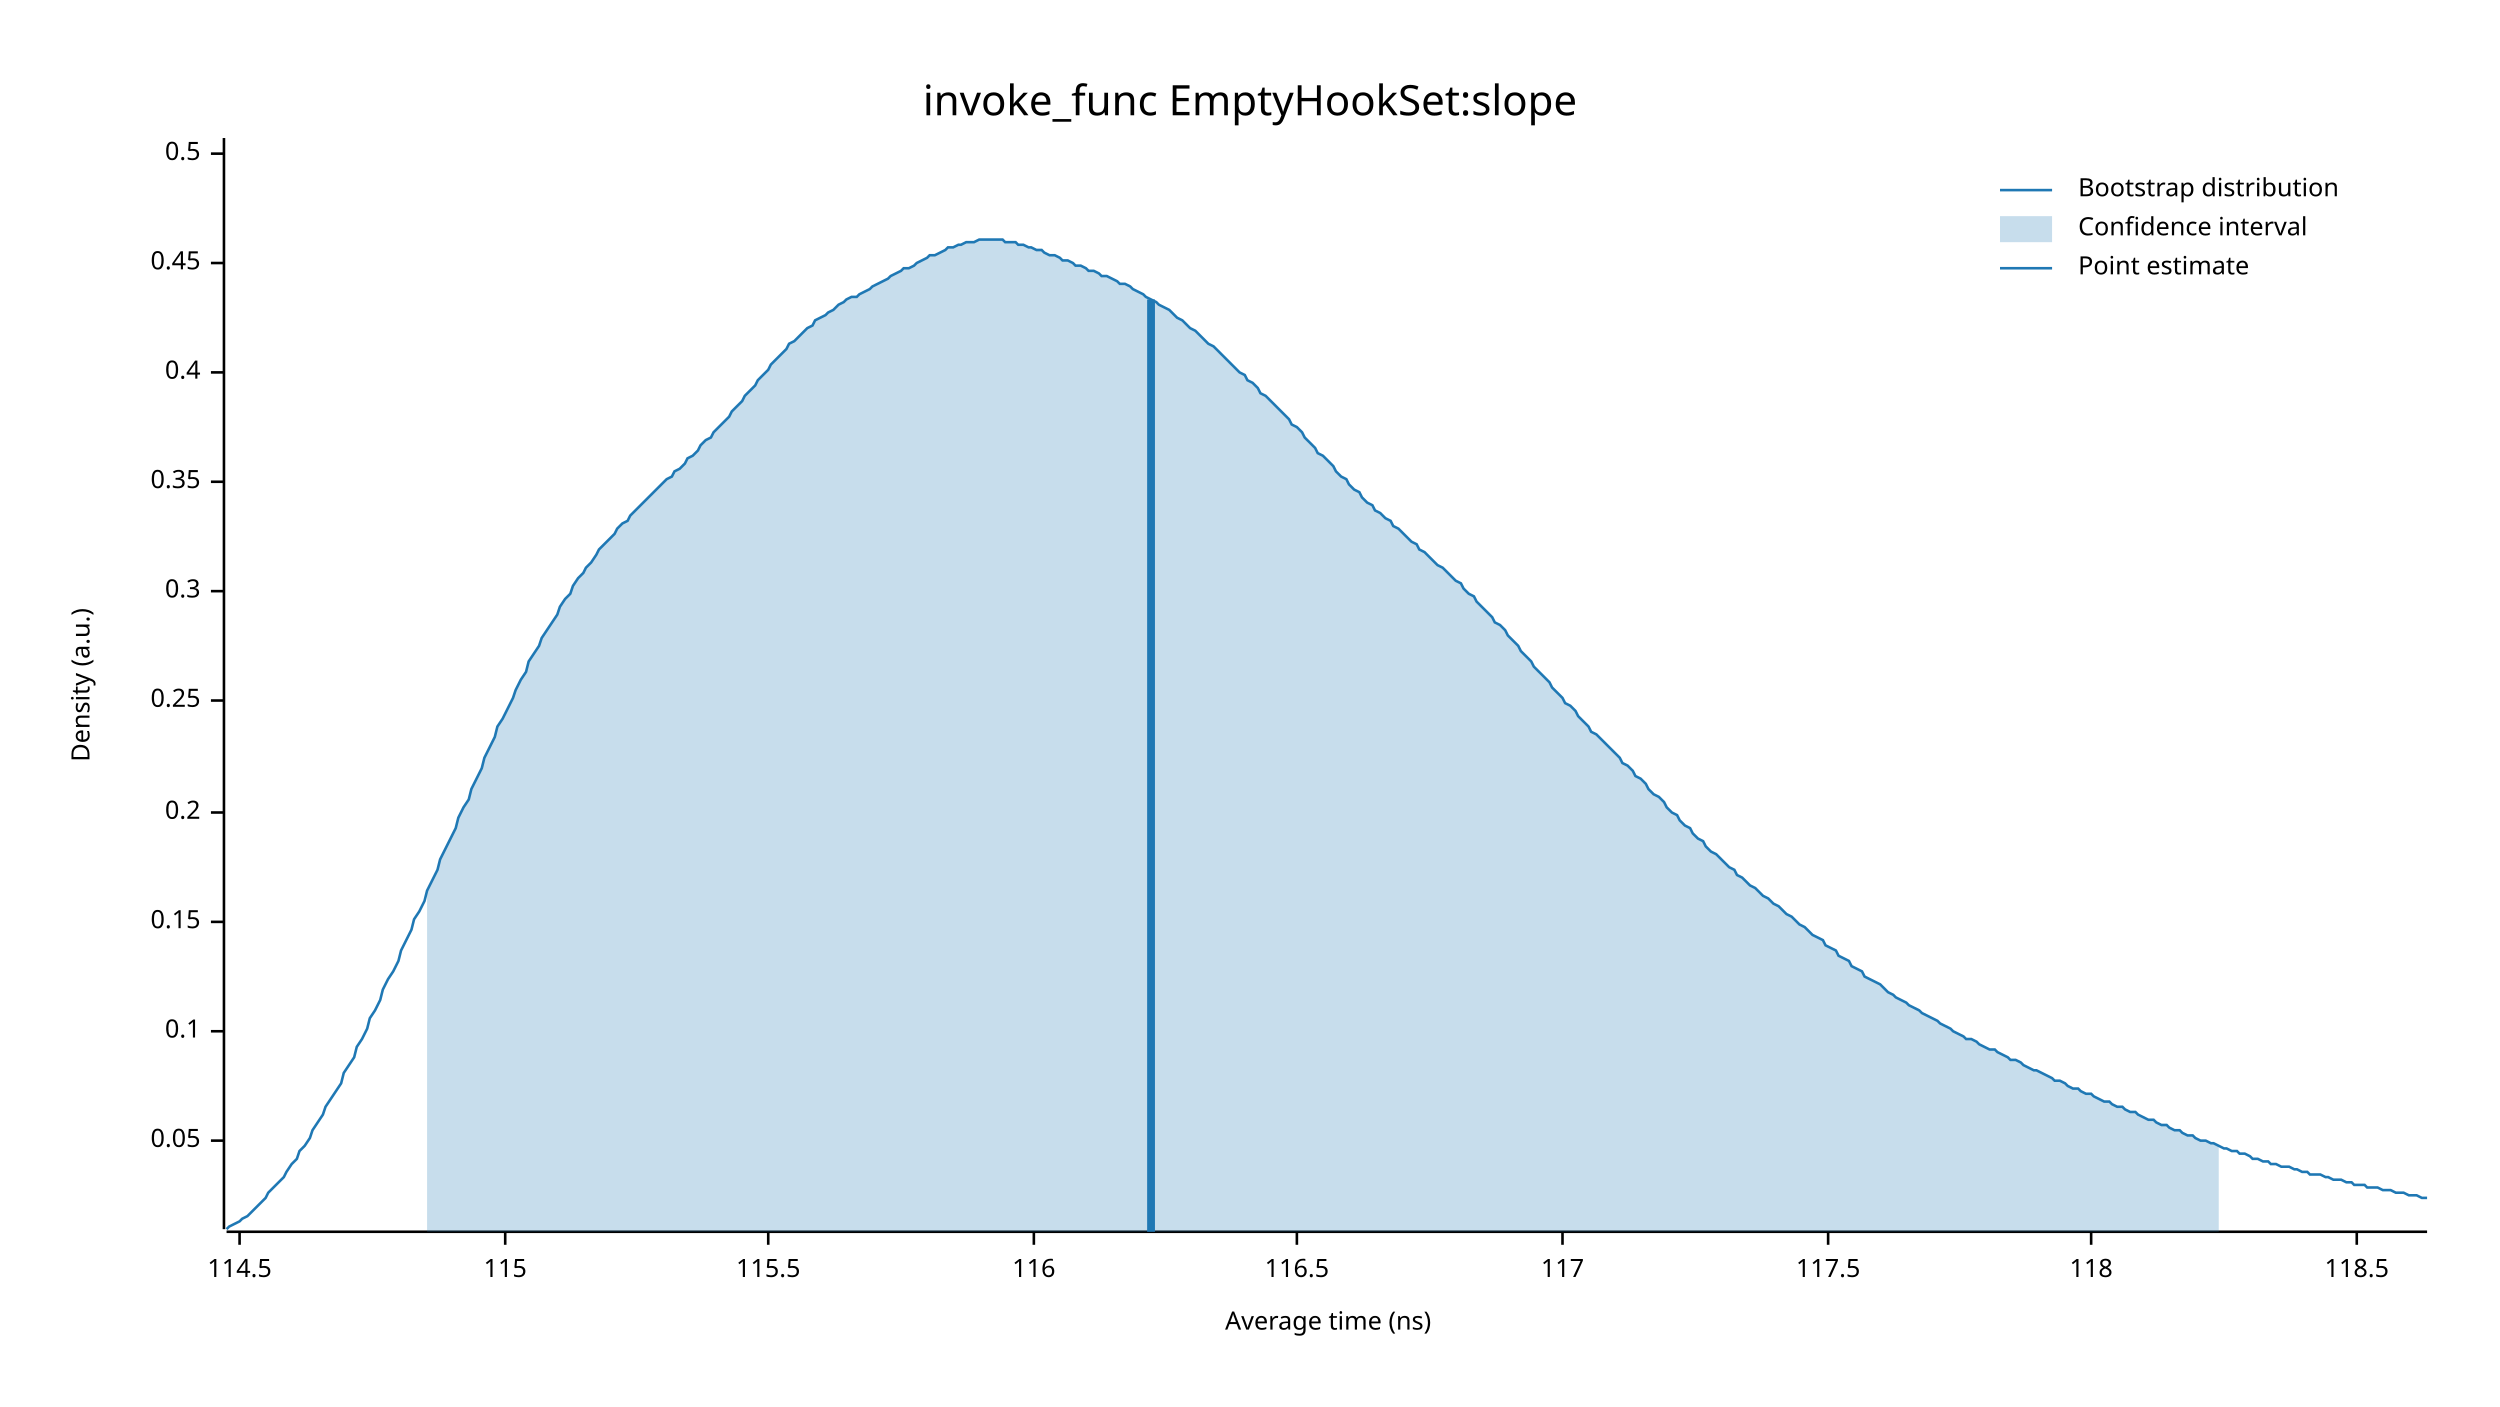
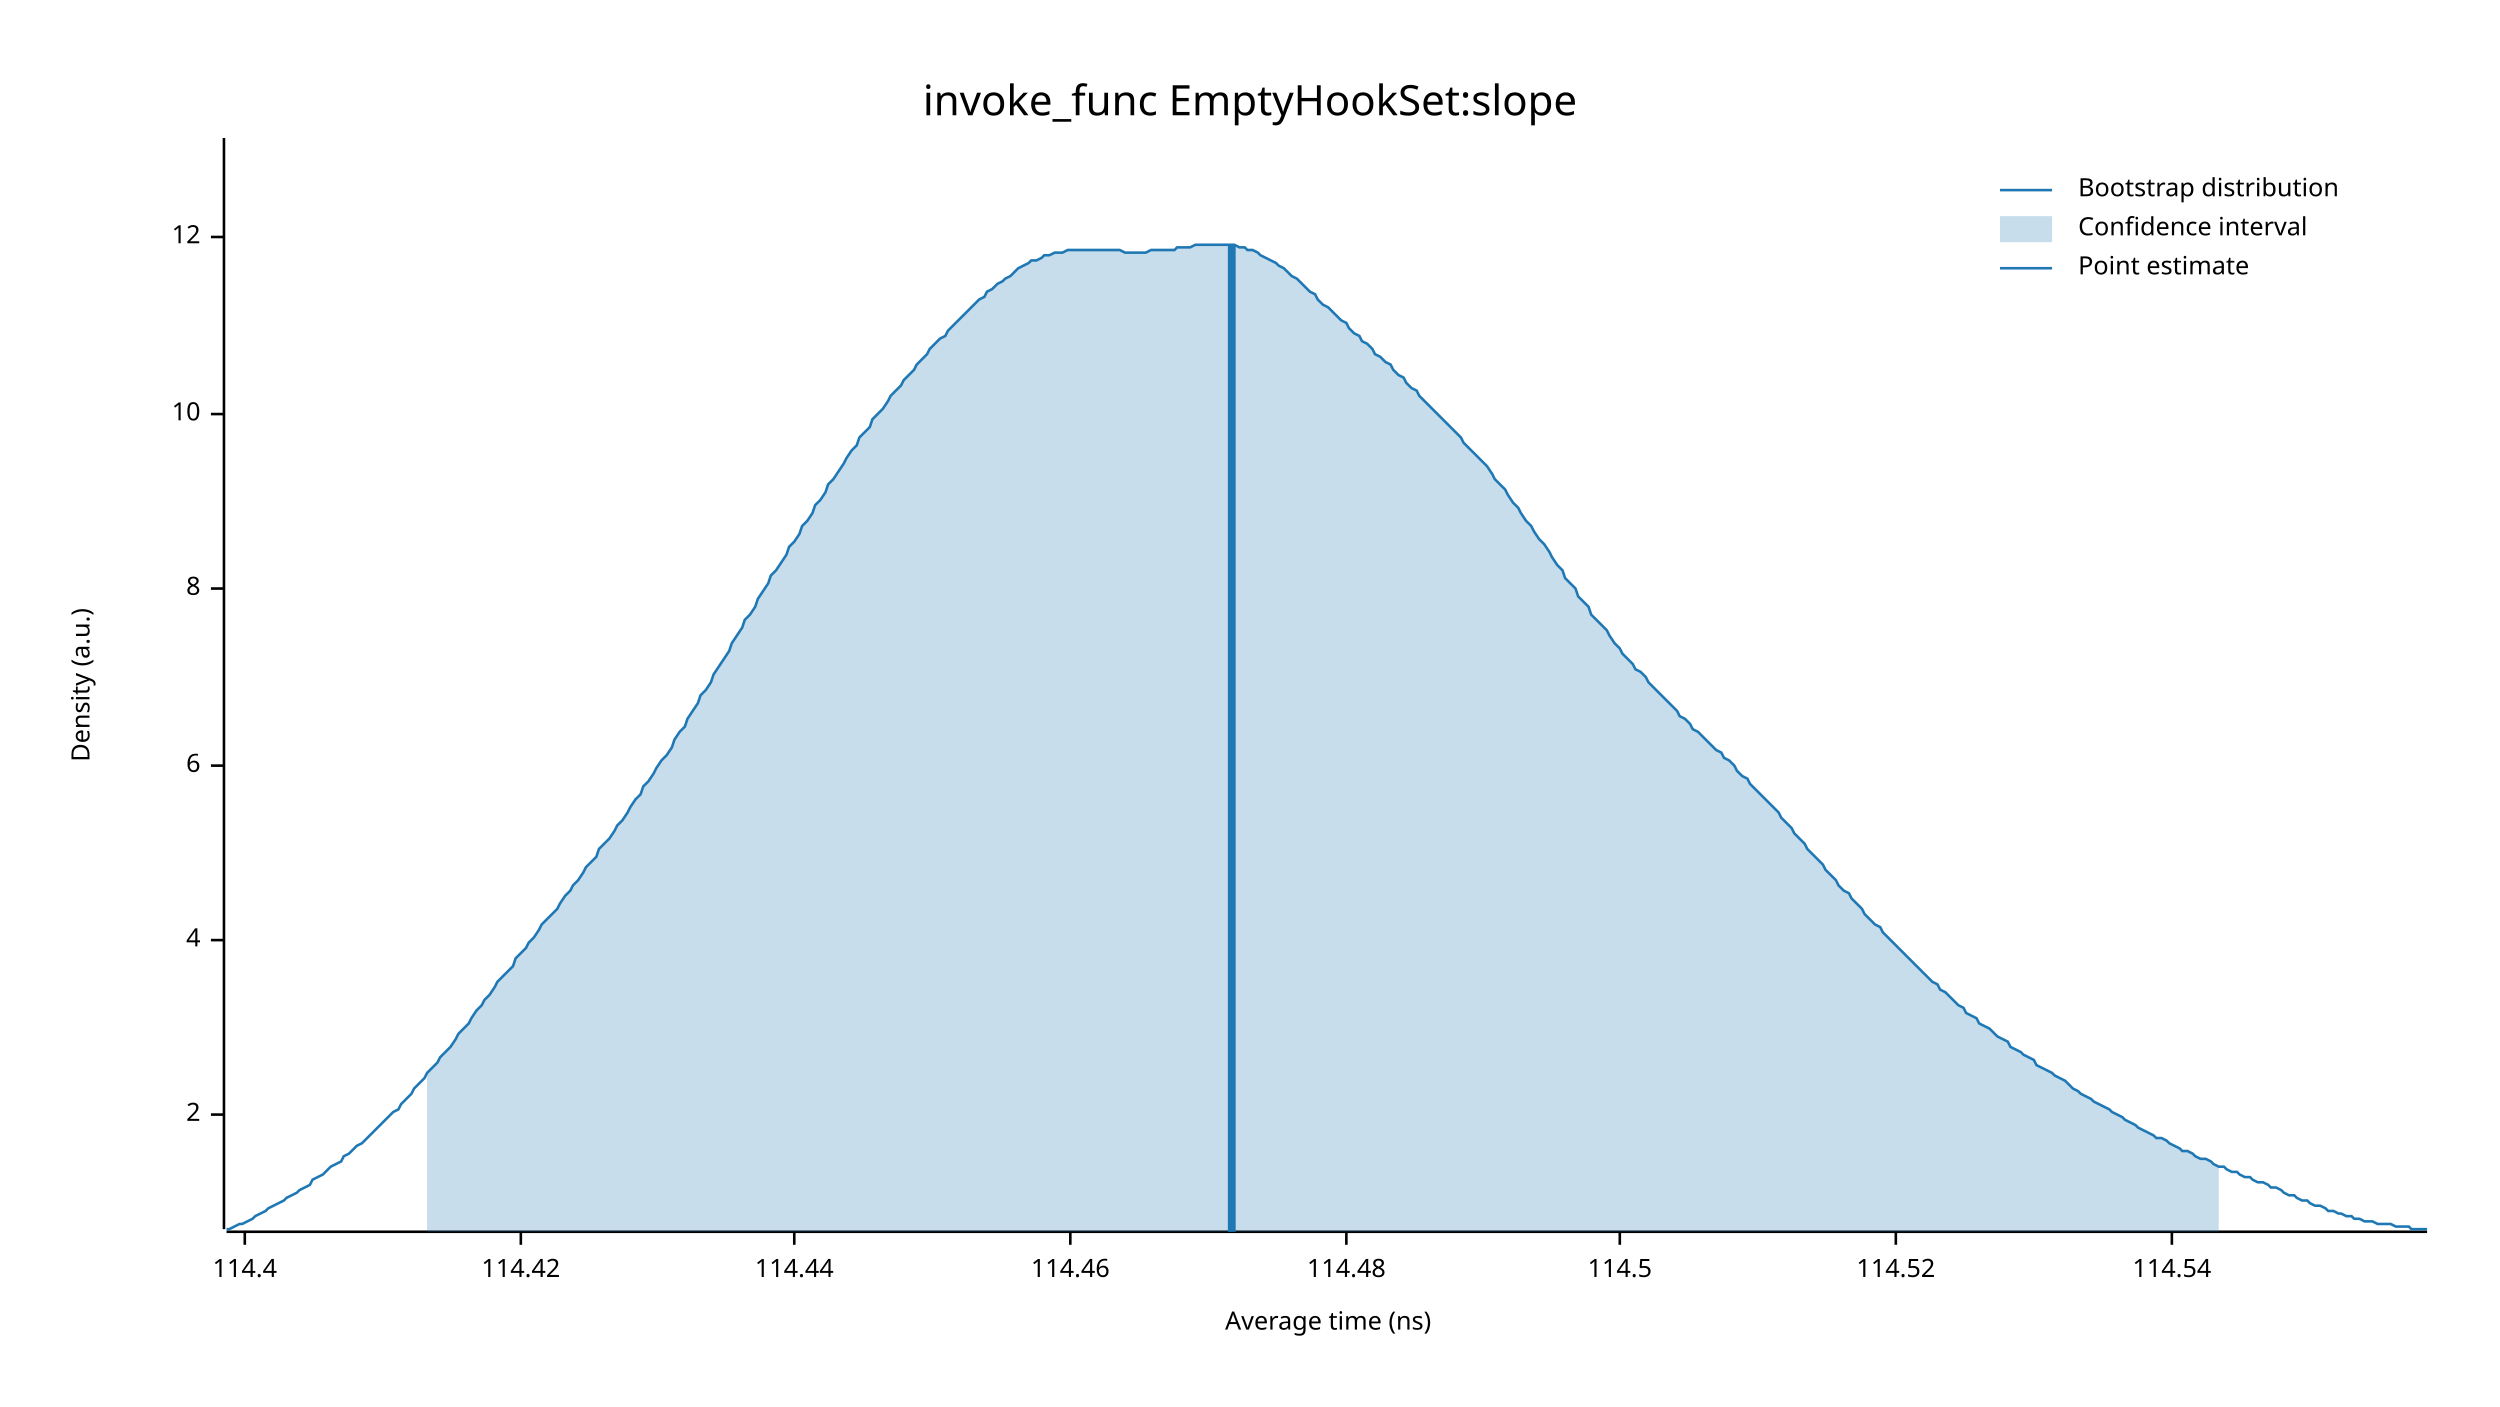
<svg xmlns="http://www.w3.org/2000/svg" width="960" height="540" viewBox="0 0 960 540">
  <text x="480" y="32" dy="0.76em" text-anchor="middle" font-family="sans-serif" font-size="16.129" opacity="1" fill="#000000">
invoke_func EmptyHookSet:slope
</text>
  <text x="27" y="263" dy="0.76em" text-anchor="middle" font-family="sans-serif" font-size="9.677" opacity="1" fill="#000000" transform="rotate(270, 27, 263)">
Density (a.u.)
</text>
  <text x="510" y="513" dy="-0.5ex" text-anchor="middle" font-family="sans-serif" font-size="9.677" opacity="1" fill="#000000">
Average time (ns)
</text>
  <polyline fill="none" opacity="1" stroke="#000000" stroke-width="1" points="86,53 86,472 " />
-   <text x="77" y="438" dy="0.5ex" text-anchor="end" font-family="sans-serif" font-size="9.677" opacity="1" fill="#000000">
- 0.05
+   <text x="77" y="428" dy="0.5ex" text-anchor="end" font-family="sans-serif" font-size="9.677" opacity="1" fill="#000000">
+ 2
</text>
-   <polyline fill="none" opacity="1" stroke="#000000" stroke-width="1" points="81,438 86,438 " />
-   <text x="77" y="396" dy="0.5ex" text-anchor="end" font-family="sans-serif" font-size="9.677" opacity="1" fill="#000000">
- 0.1
+   <polyline fill="none" opacity="1" stroke="#000000" stroke-width="1" points="81,428 86,428 " />
+   <text x="77" y="361" dy="0.5ex" text-anchor="end" font-family="sans-serif" font-size="9.677" opacity="1" fill="#000000">
+ 4
</text>
-   <polyline fill="none" opacity="1" stroke="#000000" stroke-width="1" points="81,396 86,396 " />
-   <text x="77" y="354" dy="0.5ex" text-anchor="end" font-family="sans-serif" font-size="9.677" opacity="1" fill="#000000">
- 0.15
+   <polyline fill="none" opacity="1" stroke="#000000" stroke-width="1" points="81,361 86,361 " />
+   <text x="77" y="294" dy="0.5ex" text-anchor="end" font-family="sans-serif" font-size="9.677" opacity="1" fill="#000000">
+ 6
</text>
-   <polyline fill="none" opacity="1" stroke="#000000" stroke-width="1" points="81,354 86,354 " />
-   <text x="77" y="312" dy="0.5ex" text-anchor="end" font-family="sans-serif" font-size="9.677" opacity="1" fill="#000000">
- 0.2
+   <polyline fill="none" opacity="1" stroke="#000000" stroke-width="1" points="81,294 86,294 " />
+   <text x="77" y="226" dy="0.5ex" text-anchor="end" font-family="sans-serif" font-size="9.677" opacity="1" fill="#000000">
+ 8
</text>
-   <polyline fill="none" opacity="1" stroke="#000000" stroke-width="1" points="81,312 86,312 " />
-   <text x="77" y="269" dy="0.5ex" text-anchor="end" font-family="sans-serif" font-size="9.677" opacity="1" fill="#000000">
- 0.25
+   <polyline fill="none" opacity="1" stroke="#000000" stroke-width="1" points="81,226 86,226 " />
+   <text x="77" y="159" dy="0.5ex" text-anchor="end" font-family="sans-serif" font-size="9.677" opacity="1" fill="#000000">
+ 10
</text>
-   <polyline fill="none" opacity="1" stroke="#000000" stroke-width="1" points="81,269 86,269 " />
-   <text x="77" y="227" dy="0.5ex" text-anchor="end" font-family="sans-serif" font-size="9.677" opacity="1" fill="#000000">
- 0.3
+   <polyline fill="none" opacity="1" stroke="#000000" stroke-width="1" points="81,159 86,159 " />
+   <text x="77" y="91" dy="0.5ex" text-anchor="end" font-family="sans-serif" font-size="9.677" opacity="1" fill="#000000">
+ 12
</text>
-   <polyline fill="none" opacity="1" stroke="#000000" stroke-width="1" points="81,227 86,227 " />
-   <text x="77" y="185" dy="0.5ex" text-anchor="end" font-family="sans-serif" font-size="9.677" opacity="1" fill="#000000">
- 0.35
+   <polyline fill="none" opacity="1" stroke="#000000" stroke-width="1" points="81,91 86,91 " />
+   <polyline fill="none" opacity="1" stroke="#000000" stroke-width="1" points="87,473 932,473 " />
+   <text x="94" y="483" dy="0.76em" text-anchor="middle" font-family="sans-serif" font-size="9.677" opacity="1" fill="#000000">
+ 114.4
</text>
-   <polyline fill="none" opacity="1" stroke="#000000" stroke-width="1" points="81,185 86,185 " />
-   <text x="77" y="143" dy="0.5ex" text-anchor="end" font-family="sans-serif" font-size="9.677" opacity="1" fill="#000000">
- 0.4
+   <polyline fill="none" opacity="1" stroke="#000000" stroke-width="1" points="94,473 94,478 " />
+   <text x="200" y="483" dy="0.76em" text-anchor="middle" font-family="sans-serif" font-size="9.677" opacity="1" fill="#000000">
+ 114.42
</text>
-   <polyline fill="none" opacity="1" stroke="#000000" stroke-width="1" points="81,143 86,143 " />
-   <text x="77" y="101" dy="0.5ex" text-anchor="end" font-family="sans-serif" font-size="9.677" opacity="1" fill="#000000">
- 0.45
+   <polyline fill="none" opacity="1" stroke="#000000" stroke-width="1" points="200,473 200,478 " />
+   <text x="305" y="483" dy="0.76em" text-anchor="middle" font-family="sans-serif" font-size="9.677" opacity="1" fill="#000000">
+ 114.44
</text>
-   <polyline fill="none" opacity="1" stroke="#000000" stroke-width="1" points="81,101 86,101 " />
-   <text x="77" y="59" dy="0.5ex" text-anchor="end" font-family="sans-serif" font-size="9.677" opacity="1" fill="#000000">
- 0.5
+   <polyline fill="none" opacity="1" stroke="#000000" stroke-width="1" points="305,473 305,478 " />
+   <text x="411" y="483" dy="0.76em" text-anchor="middle" font-family="sans-serif" font-size="9.677" opacity="1" fill="#000000">
+ 114.46
</text>
-   <polyline fill="none" opacity="1" stroke="#000000" stroke-width="1" points="81,59 86,59 " />
-   <polyline fill="none" opacity="1" stroke="#000000" stroke-width="1" points="87,473 932,473 " />
-   <text x="92" y="483" dy="0.76em" text-anchor="middle" font-family="sans-serif" font-size="9.677" opacity="1" fill="#000000">
+   <polyline fill="none" opacity="1" stroke="#000000" stroke-width="1" points="411,473 411,478 " />
+   <text x="517" y="483" dy="0.76em" text-anchor="middle" font-family="sans-serif" font-size="9.677" opacity="1" fill="#000000">
+ 114.48
+ </text>
+   <polyline fill="none" opacity="1" stroke="#000000" stroke-width="1" points="517,473 517,478 " />
+   <text x="622" y="483" dy="0.76em" text-anchor="middle" font-family="sans-serif" font-size="9.677" opacity="1" fill="#000000">
114.5
</text>
-   <polyline fill="none" opacity="1" stroke="#000000" stroke-width="1" points="92,473 92,478 " />
-   <text x="194" y="483" dy="0.76em" text-anchor="middle" font-family="sans-serif" font-size="9.677" opacity="1" fill="#000000">
- 115
+   <polyline fill="none" opacity="1" stroke="#000000" stroke-width="1" points="622,473 622,478 " />
+   <text x="728" y="483" dy="0.76em" text-anchor="middle" font-family="sans-serif" font-size="9.677" opacity="1" fill="#000000">
+ 114.52
</text>
-   <polyline fill="none" opacity="1" stroke="#000000" stroke-width="1" points="194,473 194,478 " />
-   <text x="295" y="483" dy="0.76em" text-anchor="middle" font-family="sans-serif" font-size="9.677" opacity="1" fill="#000000">
- 115.5
+   <polyline fill="none" opacity="1" stroke="#000000" stroke-width="1" points="728,473 728,478 " />
+   <text x="834" y="483" dy="0.76em" text-anchor="middle" font-family="sans-serif" font-size="9.677" opacity="1" fill="#000000">
+ 114.54
</text>
-   <polyline fill="none" opacity="1" stroke="#000000" stroke-width="1" points="295,473 295,478 " />
-   <text x="397" y="483" dy="0.76em" text-anchor="middle" font-family="sans-serif" font-size="9.677" opacity="1" fill="#000000">
- 116
- </text>
-   <polyline fill="none" opacity="1" stroke="#000000" stroke-width="1" points="397,473 397,478 " />
-   <text x="498" y="483" dy="0.76em" text-anchor="middle" font-family="sans-serif" font-size="9.677" opacity="1" fill="#000000">
- 116.5
- </text>
-   <polyline fill="none" opacity="1" stroke="#000000" stroke-width="1" points="498,473 498,478 " />
-   <text x="600" y="483" dy="0.76em" text-anchor="middle" font-family="sans-serif" font-size="9.677" opacity="1" fill="#000000">
- 117
- </text>
-   <polyline fill="none" opacity="1" stroke="#000000" stroke-width="1" points="600,473 600,478 " />
-   <text x="702" y="483" dy="0.76em" text-anchor="middle" font-family="sans-serif" font-size="9.677" opacity="1" fill="#000000">
- 117.5
- </text>
-   <polyline fill="none" opacity="1" stroke="#000000" stroke-width="1" points="702,473 702,478 " />
-   <text x="803" y="483" dy="0.76em" text-anchor="middle" font-family="sans-serif" font-size="9.677" opacity="1" fill="#000000">
- 118
- </text>
-   <polyline fill="none" opacity="1" stroke="#000000" stroke-width="1" points="803,473 803,478 " />
-   <text x="905" y="483" dy="0.76em" text-anchor="middle" font-family="sans-serif" font-size="9.677" opacity="1" fill="#000000">
- 118.5
- </text>
-   <polyline fill="none" opacity="1" stroke="#000000" stroke-width="1" points="905,473 905,478 " />
-   <polyline fill="none" opacity="1" stroke="#1F78B4" stroke-width="1" points="87,472 88,471 90,470 92,469 93,468 95,467 97,465 98,464 100,462 102,460 103,458 105,456 107,454 109,452 110,450 112,447 114,445 115,442 117,440 119,437 120,434 122,431 124,428 125,425 127,422 129,419 131,416 132,412 134,409 136,406 137,402 139,399 141,395 142,391 144,388 146,384 147,380 149,376 151,373 153,369 154,365 156,361 158,357 159,353 161,350 163,346 164,342 166,338 168,334 169,330 171,326 173,322 175,318 176,314 178,310 180,307 181,303 183,299 185,295 186,291 188,287 190,283 191,279 193,276 195,272 197,268 198,265 200,261 202,258 203,254 205,251 207,248 208,245 210,242 212,239 214,236 215,233 217,230 219,228 220,225 222,222 224,220 225,218 227,216 229,213 230,211 232,209 234,207 236,205 237,203 239,201 241,200 242,198 244,196 246,194 247,193 249,191 251,189 252,188 254,186 256,184 258,183 259,181 261,180 263,178 264,176 266,175 268,173 269,171 271,169 273,168 274,166 276,164 278,162 280,160 281,158 283,156 285,154 286,152 288,150 290,148 291,146 293,144 295,142 296,140 298,138 300,136 302,134 303,132 305,131 307,129 308,128 310,126 312,125 313,123 315,122 317,121 318,120 320,119 322,117 324,116 325,115 327,114 329,114 330,113 332,112 334,111 335,110 337,109 339,108 341,107 342,106 344,105 346,104 347,103 349,103 351,102 352,101 354,100 356,99 357,98 359,98 361,97 363,96 364,95 366,95 368,94 369,94 371,93 373,93 374,93 376,92 378,92 379,92 381,92 383,92 385,92 386,93 388,93 390,93 391,94 393,94 395,95 396,95 398,96 400,96 401,97 403,98 405,98 407,99 408,100 410,100 412,101 413,102 415,102 417,103 418,104 420,104 422,105 423,106 425,106 427,107 429,108 430,109 432,109 434,110 435,111 437,112 439,113 440,114 442,115 444,116 445,117 447,118 449,119 451,121 452,122 454,123 456,125 457,126 459,127 461,129 462,130 464,132 466,133 468,135 469,136 471,138 473,140 474,141 476,143 478,144 479,146 481,147 483,149 484,151 486,152 488,154 490,156 491,157 493,159 495,161 496,163 498,164 500,166 501,168 503,170 505,172 506,174 508,175 510,177 512,179 513,181 515,183 517,184 518,186 520,188 522,189 523,191 525,193 527,194 528,196 530,197 532,199 534,200 535,202 537,203 539,205 540,206 542,208 544,209 545,211 547,212 549,214 550,215 552,217 554,218 556,220 557,221 559,223 561,224 562,226 564,228 566,229 567,231 569,233 571,235 573,237 574,239 576,240 578,242 579,244 581,246 583,248 584,250 586,252 588,254 589,256 591,258 593,260 595,262 596,264 598,266 600,268 601,270 603,271 605,273 606,275 608,277 610,279 611,281 613,282 615,284 617,286 618,287 620,289 622,291 623,293 625,294 627,296 628,298 630,299 632,301 633,303 635,305 637,306 639,308 640,310 642,312 644,313 645,315 647,317 649,318 650,320 652,322 654,323 655,325 657,327 659,328 661,330 662,331 664,333 666,334 667,336 669,337 671,339 672,340 674,341 676,343 677,344 679,345 681,347 683,348 684,349 686,351 688,352 689,353 691,355 693,356 694,357 696,359 698,360 700,361 701,363 703,364 705,365 706,367 708,368 710,369 711,371 713,372 715,373 716,375 718,376 720,377 722,378 723,379 725,381 727,382 728,383 730,384 732,385 733,386 735,387 737,388 738,389 740,390 742,391 744,392 745,393 747,394 749,395 750,396 752,397 754,398 755,399 757,399 759,400 760,401 762,402 764,403 766,403 767,404 769,405 771,406 772,407 774,407 776,408 777,409 779,410 781,411 782,411 784,412 786,413 788,414 789,415 791,415 793,416 794,417 796,418 798,418 799,419 801,420 803,420 804,421 806,422 808,423 810,423 811,424 813,425 815,425 816,426 818,427 820,427 821,428 823,429 825,430 827,430 828,431 830,432 832,432 833,433 835,434 837,434 838,435 840,436 842,436 843,437 845,438 847,438 849,439 850,439 852,440 854,441 855,441 857,442 859,442 860,443 862,443 864,444 865,445 867,445 869,446 871,446 872,447 874,447 876,448 877,448 879,448 881,449 882,449 884,450 886,450 887,451 889,451 891,451 893,452 894,452 896,453 898,453 899,453 901,454 903,454 904,455 906,455 908,455 909,456 911,456 913,456 915,457 916,457 918,457 920,458 921,458 923,458 925,459 926,459 928,459 930,460 932,460 " />
-   <polygon opacity="0.25" fill="#1F78B4" points="164,342 166,338 168,334 169,330 171,326 173,322 175,318 176,314 178,310 180,307 181,303 183,299 185,295 186,291 188,287 190,283 191,279 193,276 195,272 197,268 198,265 200,261 202,258 203,254 205,251 207,248 208,245 210,242 212,239 214,236 215,233 217,230 219,228 220,225 222,222 224,220 225,218 227,216 229,213 230,211 232,209 234,207 236,205 237,203 239,201 241,200 242,198 244,196 246,194 247,193 249,191 251,189 252,188 254,186 256,184 258,183 259,181 261,180 263,178 264,176 266,175 268,173 269,171 271,169 273,168 274,166 276,164 278,162 280,160 281,158 283,156 285,154 286,152 288,150 290,148 291,146 293,144 295,142 296,140 298,138 300,136 302,134 303,132 305,131 307,129 308,128 310,126 312,125 313,123 315,122 317,121 318,120 320,119 322,117 324,116 325,115 327,114 329,114 330,113 332,112 334,111 335,110 337,109 339,108 341,107 342,106 344,105 346,104 347,103 349,103 351,102 352,101 354,100 356,99 357,98 359,98 361,97 363,96 364,95 366,95 368,94 369,94 371,93 373,93 374,93 376,92 378,92 379,92 381,92 383,92 385,92 386,93 388,93 390,93 391,94 393,94 395,95 396,95 398,96 400,96 401,97 403,98 405,98 407,99 408,100 410,100 412,101 413,102 415,102 417,103 418,104 420,104 422,105 423,106 425,106 427,107 429,108 430,109 432,109 434,110 435,111 437,112 439,113 440,114 442,115 444,116 445,117 447,118 449,119 451,121 452,122 454,123 456,125 457,126 459,127 461,129 462,130 464,132 466,133 468,135 469,136 471,138 473,140 474,141 476,143 478,144 479,146 481,147 483,149 484,151 486,152 488,154 490,156 491,157 493,159 495,161 496,163 498,164 500,166 501,168 503,170 505,172 506,174 508,175 510,177 512,179 513,181 515,183 517,184 518,186 520,188 522,189 523,191 525,193 527,194 528,196 530,197 532,199 534,200 535,202 537,203 539,205 540,206 542,208 544,209 545,211 547,212 549,214 550,215 552,217 554,218 556,220 557,221 559,223 561,224 562,226 564,228 566,229 567,231 569,233 571,235 573,237 574,239 576,240 578,242 579,244 581,246 583,248 584,250 586,252 588,254 589,256 591,258 593,260 595,262 596,264 598,266 600,268 601,270 603,271 605,273 606,275 608,277 610,279 611,281 613,282 615,284 617,286 618,287 620,289 622,291 623,293 625,294 627,296 628,298 630,299 632,301 633,303 635,305 637,306 639,308 640,310 642,312 644,313 645,315 647,317 649,318 650,320 652,322 654,323 655,325 657,327 659,328 661,330 662,331 664,333 666,334 667,336 669,337 671,339 672,340 674,341 676,343 677,344 679,345 681,347 683,348 684,349 686,351 688,352 689,353 691,355 693,356 694,357 696,359 698,360 700,361 701,363 703,364 705,365 706,367 708,368 710,369 711,371 713,372 715,373 716,375 718,376 720,377 722,378 723,379 725,381 727,382 728,383 730,384 732,385 733,386 735,387 737,388 738,389 740,390 742,391 744,392 745,393 747,394 749,395 750,396 752,397 754,398 755,399 757,399 759,400 760,401 762,402 764,403 766,403 767,404 769,405 771,406 772,407 774,407 776,408 777,409 779,410 781,411 782,411 784,412 786,413 788,414 789,415 791,415 793,416 794,417 796,418 798,418 799,419 801,420 803,420 804,421 806,422 808,423 810,423 811,424 813,425 815,425 816,426 818,427 820,427 821,428 823,429 825,430 827,430 828,431 830,432 832,432 833,433 835,434 837,434 838,435 840,436 842,436 843,437 845,438 847,438 849,439 850,439 852,440 852,473 164,473 " />
-   <polyline fill="none" opacity="1" stroke="#1F78B4" stroke-width="3" points="442,473 442,115 " />
+   <polyline fill="none" opacity="1" stroke="#000000" stroke-width="1" points="834,473 834,478 " />
+   <polyline fill="none" opacity="1" stroke="#1F78B4" stroke-width="1" points="87,472 88,472 90,471 92,470 93,470 95,469 97,468 98,467 100,466 102,465 103,464 105,463 107,462 109,461 110,460 112,459 114,458 115,457 117,456 119,455 120,453 122,452 124,451 125,450 127,448 129,447 131,446 132,444 134,443 136,441 137,440 139,439 141,437 142,436 144,434 146,432 147,431 149,429 151,427 153,426 154,424 156,422 158,420 159,418 161,416 163,414 164,412 166,410 168,408 169,406 171,404 173,402 175,399 176,397 178,395 180,393 181,391 183,388 185,386 186,384 188,382 190,379 191,377 193,375 195,373 197,371 198,368 200,366 202,364 203,362 205,360 207,357 208,355 210,353 212,351 214,349 215,347 217,344 219,342 220,340 222,338 224,335 225,333 227,331 229,329 230,326 232,324 234,322 236,319 237,317 239,315 241,312 242,310 244,307 246,305 247,302 249,300 251,297 252,295 254,292 256,290 258,287 259,284 261,281 263,279 264,276 266,273 268,270 269,267 271,265 273,262 274,259 276,256 278,253 280,250 281,247 283,244 285,241 286,238 288,236 290,233 291,230 293,227 295,224 296,221 298,219 300,216 302,213 303,210 305,208 307,205 308,202 310,200 312,197 313,194 315,192 317,189 318,186 320,184 322,181 324,178 325,176 327,173 329,171 330,168 332,166 334,164 335,161 337,159 339,157 341,154 342,152 344,150 346,148 347,146 349,144 351,142 352,140 354,138 356,136 357,134 359,132 361,130 363,129 364,127 366,125 368,123 369,122 371,120 373,118 374,117 376,115 378,114 379,112 381,111 383,109 385,108 386,107 388,106 390,104 391,103 393,102 395,101 396,100 398,100 400,99 401,98 403,98 405,97 407,97 408,97 410,96 412,96 413,96 415,96 417,96 418,96 420,96 422,96 423,96 425,96 427,96 429,96 430,96 432,97 434,97 435,97 437,97 439,97 440,97 442,96 444,96 445,96 447,96 449,96 451,96 452,95 454,95 456,95 457,95 459,94 461,94 462,94 464,94 466,94 468,94 469,94 471,94 473,94 474,94 476,95 478,95 479,96 481,96 483,97 484,98 486,99 488,100 490,101 491,102 493,103 495,105 496,106 498,107 500,109 501,110 503,112 505,113 506,115 508,117 510,118 512,120 513,121 515,123 517,124 518,126 520,128 522,129 523,131 525,132 527,134 528,136 530,137 532,139 534,140 535,142 537,144 539,145 540,147 542,149 544,150 545,152 547,154 549,156 550,157 552,159 554,161 556,163 557,164 559,166 561,168 562,170 564,172 566,174 567,175 569,177 571,179 573,182 574,184 576,186 578,188 579,190 581,193 583,195 584,197 586,200 588,202 589,204 591,207 593,209 595,212 596,214 598,217 600,219 601,222 603,224 605,226 606,229 608,231 610,233 611,236 613,238 615,240 617,242 618,244 620,247 622,249 623,251 625,253 627,255 628,257 630,258 632,260 633,262 635,264 637,266 639,268 640,269 642,271 644,273 645,275 647,276 649,278 650,280 652,281 654,283 655,284 657,286 659,288 661,289 662,291 664,292 666,294 667,296 669,298 671,299 672,301 674,303 676,305 677,306 679,308 681,310 683,312 684,314 686,316 688,318 689,320 691,322 693,324 694,326 696,328 698,330 700,332 701,334 703,336 705,338 706,340 708,342 710,343 711,345 713,347 715,349 716,351 718,353 720,355 722,356 723,358 725,360 727,362 728,363 730,365 732,367 733,368 735,370 737,372 738,373 740,375 742,377 744,378 745,380 747,381 749,383 750,384 752,386 754,387 755,389 757,390 759,391 760,393 762,394 764,395 766,397 767,398 769,399 771,400 772,402 774,403 776,404 777,405 779,406 781,407 782,409 784,410 786,411 788,412 789,413 791,414 793,415 794,416 796,418 798,419 799,420 801,421 803,422 804,423 806,424 808,425 810,426 811,427 813,428 815,429 816,430 818,431 820,432 821,433 823,434 825,435 827,436 828,437 830,437 832,438 833,439 835,440 837,441 838,442 840,442 842,443 843,444 845,445 847,445 849,446 850,447 852,448 854,448 855,449 857,450 859,450 860,451 862,452 864,452 865,453 867,454 869,454 871,455 872,456 874,456 876,457 877,458 879,459 881,459 882,460 884,461 886,461 887,462 889,463 891,463 893,464 894,465 896,465 898,466 899,466 901,467 903,467 904,468 906,468 908,469 909,469 911,469 913,470 915,470 916,470 918,470 920,471 921,471 923,471 925,471 926,472 928,472 930,472 932,472 " />
+   <polygon opacity="0.25" fill="#1F78B4" points="164,412 166,410 168,408 169,406 171,404 173,402 175,399 176,397 178,395 180,393 181,391 183,388 185,386 186,384 188,382 190,379 191,377 193,375 195,373 197,371 198,368 200,366 202,364 203,362 205,360 207,357 208,355 210,353 212,351 214,349 215,347 217,344 219,342 220,340 222,338 224,335 225,333 227,331 229,329 230,326 232,324 234,322 236,319 237,317 239,315 241,312 242,310 244,307 246,305 247,302 249,300 251,297 252,295 254,292 256,290 258,287 259,284 261,281 263,279 264,276 266,273 268,270 269,267 271,265 273,262 274,259 276,256 278,253 280,250 281,247 283,244 285,241 286,238 288,236 290,233 291,230 293,227 295,224 296,221 298,219 300,216 302,213 303,210 305,208 307,205 308,202 310,200 312,197 313,194 315,192 317,189 318,186 320,184 322,181 324,178 325,176 327,173 329,171 330,168 332,166 334,164 335,161 337,159 339,157 341,154 342,152 344,150 346,148 347,146 349,144 351,142 352,140 354,138 356,136 357,134 359,132 361,130 363,129 364,127 366,125 368,123 369,122 371,120 373,118 374,117 376,115 378,114 379,112 381,111 383,109 385,108 386,107 388,106 390,104 391,103 393,102 395,101 396,100 398,100 400,99 401,98 403,98 405,97 407,97 408,97 410,96 412,96 413,96 415,96 417,96 418,96 420,96 422,96 423,96 425,96 427,96 429,96 430,96 432,97 434,97 435,97 437,97 439,97 440,97 442,96 444,96 445,96 447,96 449,96 451,96 452,95 454,95 456,95 457,95 459,94 461,94 462,94 464,94 466,94 468,94 469,94 471,94 473,94 474,94 476,95 478,95 479,96 481,96 483,97 484,98 486,99 488,100 490,101 491,102 493,103 495,105 496,106 498,107 500,109 501,110 503,112 505,113 506,115 508,117 510,118 512,120 513,121 515,123 517,124 518,126 520,128 522,129 523,131 525,132 527,134 528,136 530,137 532,139 534,140 535,142 537,144 539,145 540,147 542,149 544,150 545,152 547,154 549,156 550,157 552,159 554,161 556,163 557,164 559,166 561,168 562,170 564,172 566,174 567,175 569,177 571,179 573,182 574,184 576,186 578,188 579,190 581,193 583,195 584,197 586,200 588,202 589,204 591,207 593,209 595,212 596,214 598,217 600,219 601,222 603,224 605,226 606,229 608,231 610,233 611,236 613,238 615,240 617,242 618,244 620,247 622,249 623,251 625,253 627,255 628,257 630,258 632,260 633,262 635,264 637,266 639,268 640,269 642,271 644,273 645,275 647,276 649,278 650,280 652,281 654,283 655,284 657,286 659,288 661,289 662,291 664,292 666,294 667,296 669,298 671,299 672,301 674,303 676,305 677,306 679,308 681,310 683,312 684,314 686,316 688,318 689,320 691,322 693,324 694,326 696,328 698,330 700,332 701,334 703,336 705,338 706,340 708,342 710,343 711,345 713,347 715,349 716,351 718,353 720,355 722,356 723,358 725,360 727,362 728,363 730,365 732,367 733,368 735,370 737,372 738,373 740,375 742,377 744,378 745,380 747,381 749,383 750,384 752,386 754,387 755,389 757,390 759,391 760,393 762,394 764,395 766,397 767,398 769,399 771,400 772,402 774,403 776,404 777,405 779,406 781,407 782,409 784,410 786,411 788,412 789,413 791,414 793,415 794,416 796,418 798,419 799,420 801,421 803,422 804,423 806,424 808,425 810,426 811,427 813,428 815,429 816,430 818,431 820,432 821,433 823,434 825,435 827,436 828,437 830,437 832,438 833,439 835,440 837,441 838,442 840,442 842,443 843,444 845,445 847,445 849,446 850,447 852,448 852,473 164,473 " />
+   <polyline fill="none" opacity="1" stroke="#1F78B4" stroke-width="3" points="473,473 473,94 " />
  <text x="798" y="68" dy="0.76em" text-anchor="start" font-family="sans-serif" font-size="9.677" opacity="1" fill="#000000">
Bootstrap distribution
</text>
  <text x="798" y="83" dy="0.76em" text-anchor="start" font-family="sans-serif" font-size="9.677" opacity="1" fill="#000000">
Confidence interval
</text>
  <text x="798" y="98" dy="0.76em" text-anchor="start" font-family="sans-serif" font-size="9.677" opacity="1" fill="#000000">
Point estimate
</text>
  <polyline fill="none" opacity="1" stroke="#1F78B4" stroke-width="1" points="768,73 788,73 " />
  <rect x="768" y="83" width="20" height="10" opacity="0.25" fill="#1F78B4" stroke="none" />
  <polyline fill="none" opacity="1" stroke="#1F78B4" stroke-width="1" points="768,103 788,103 " />
</svg>
